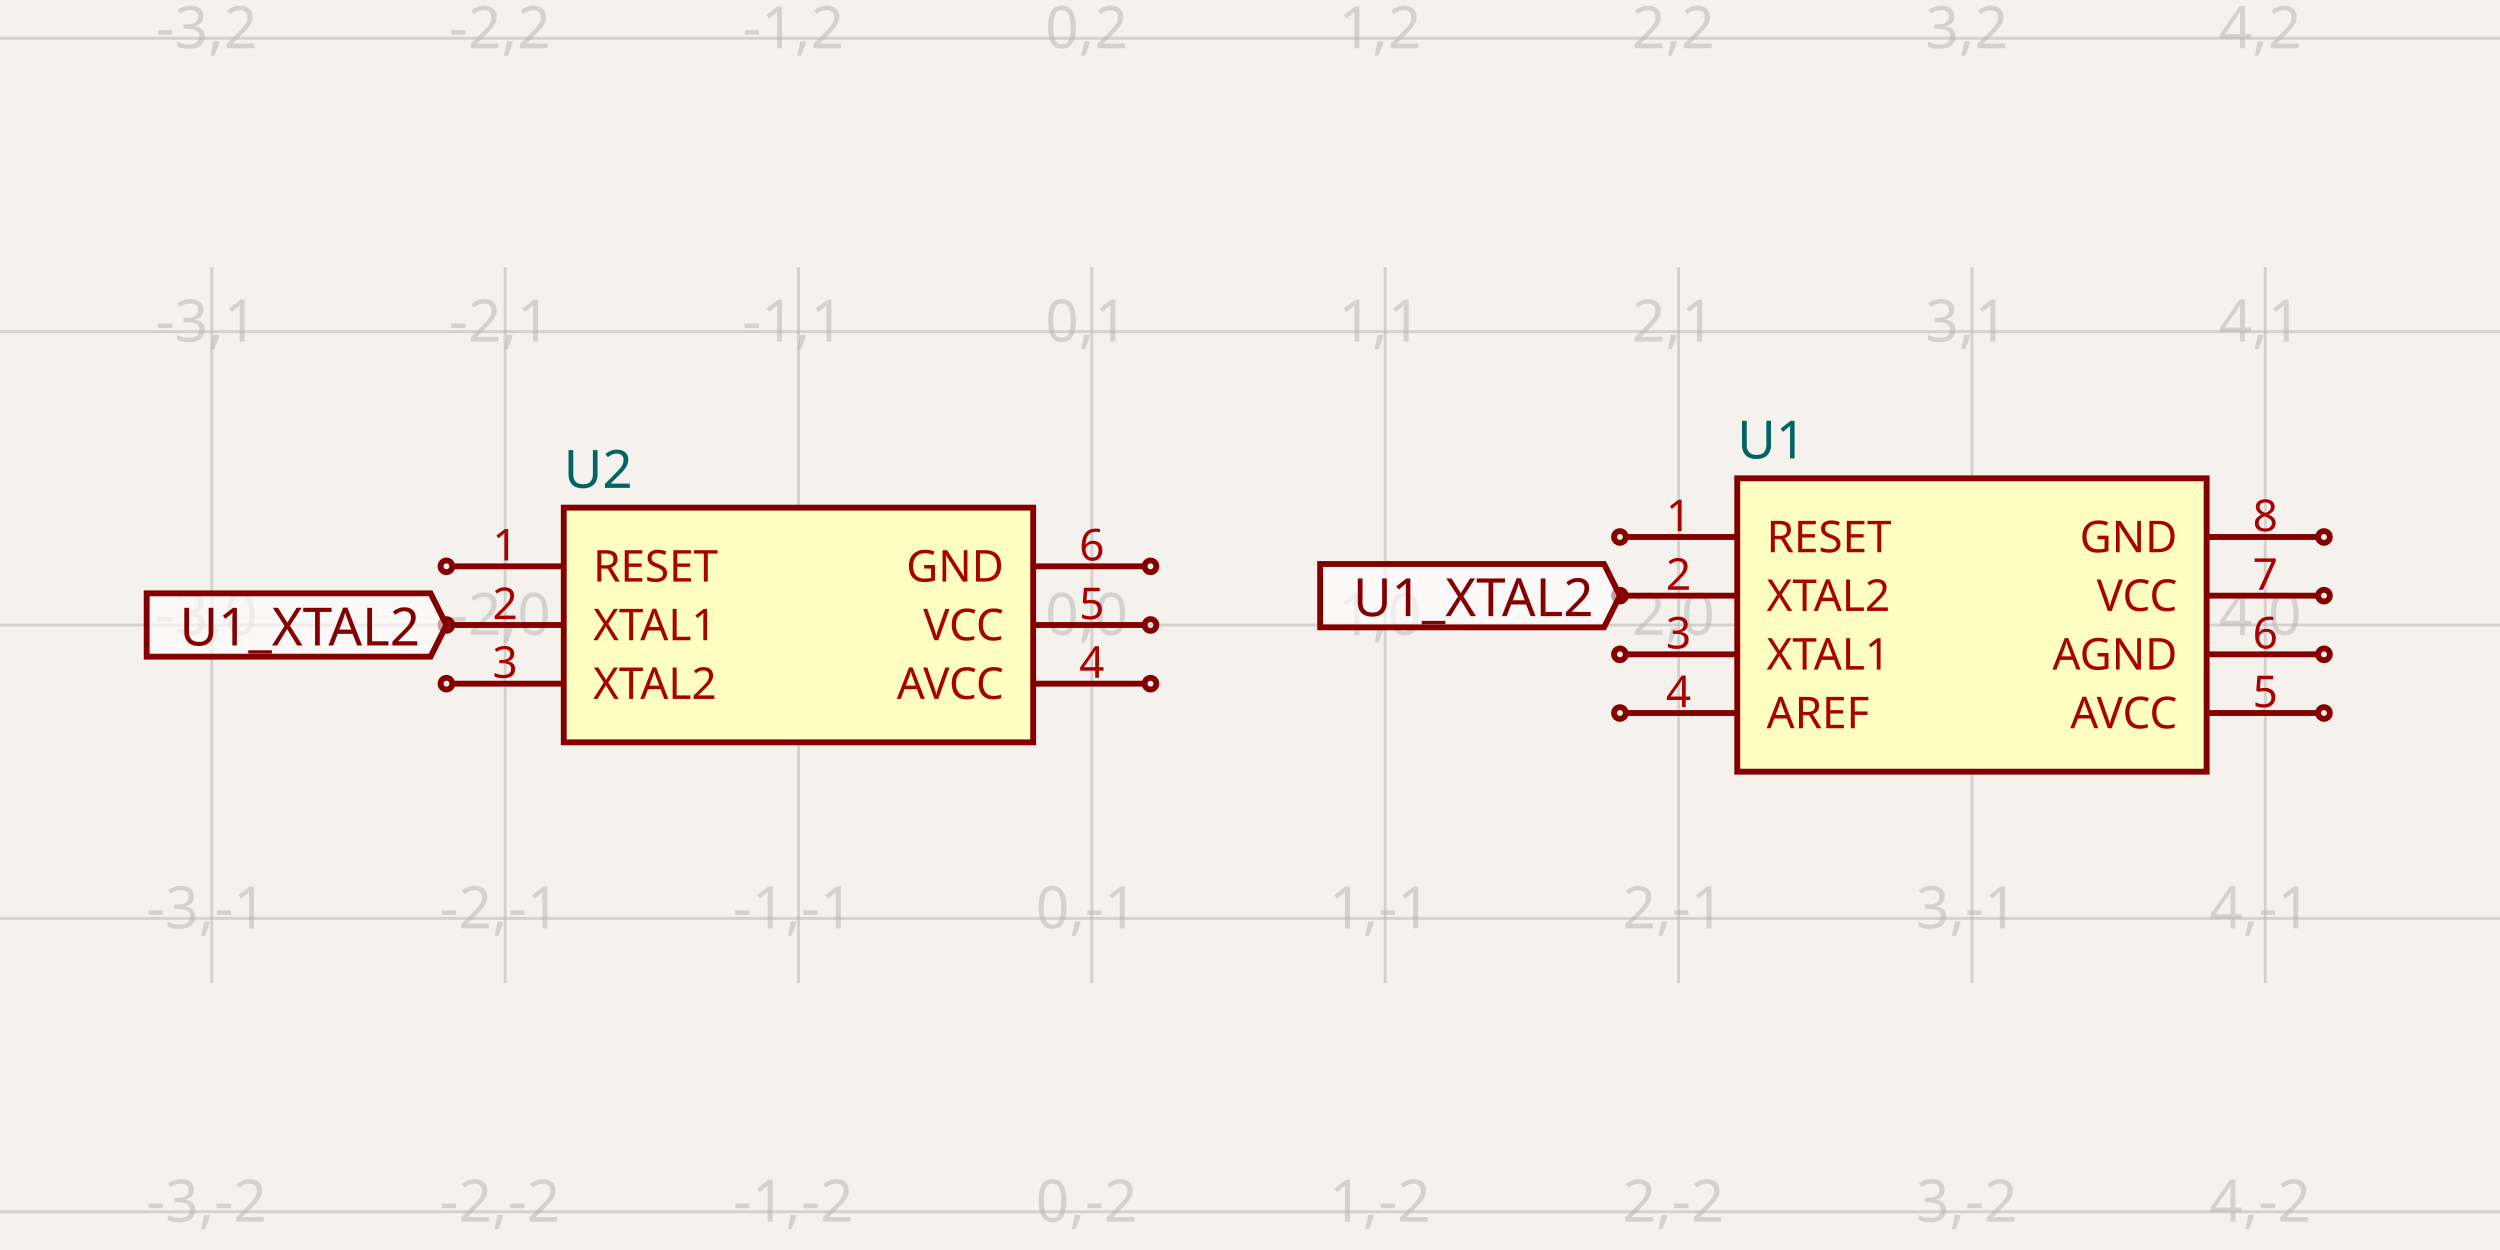
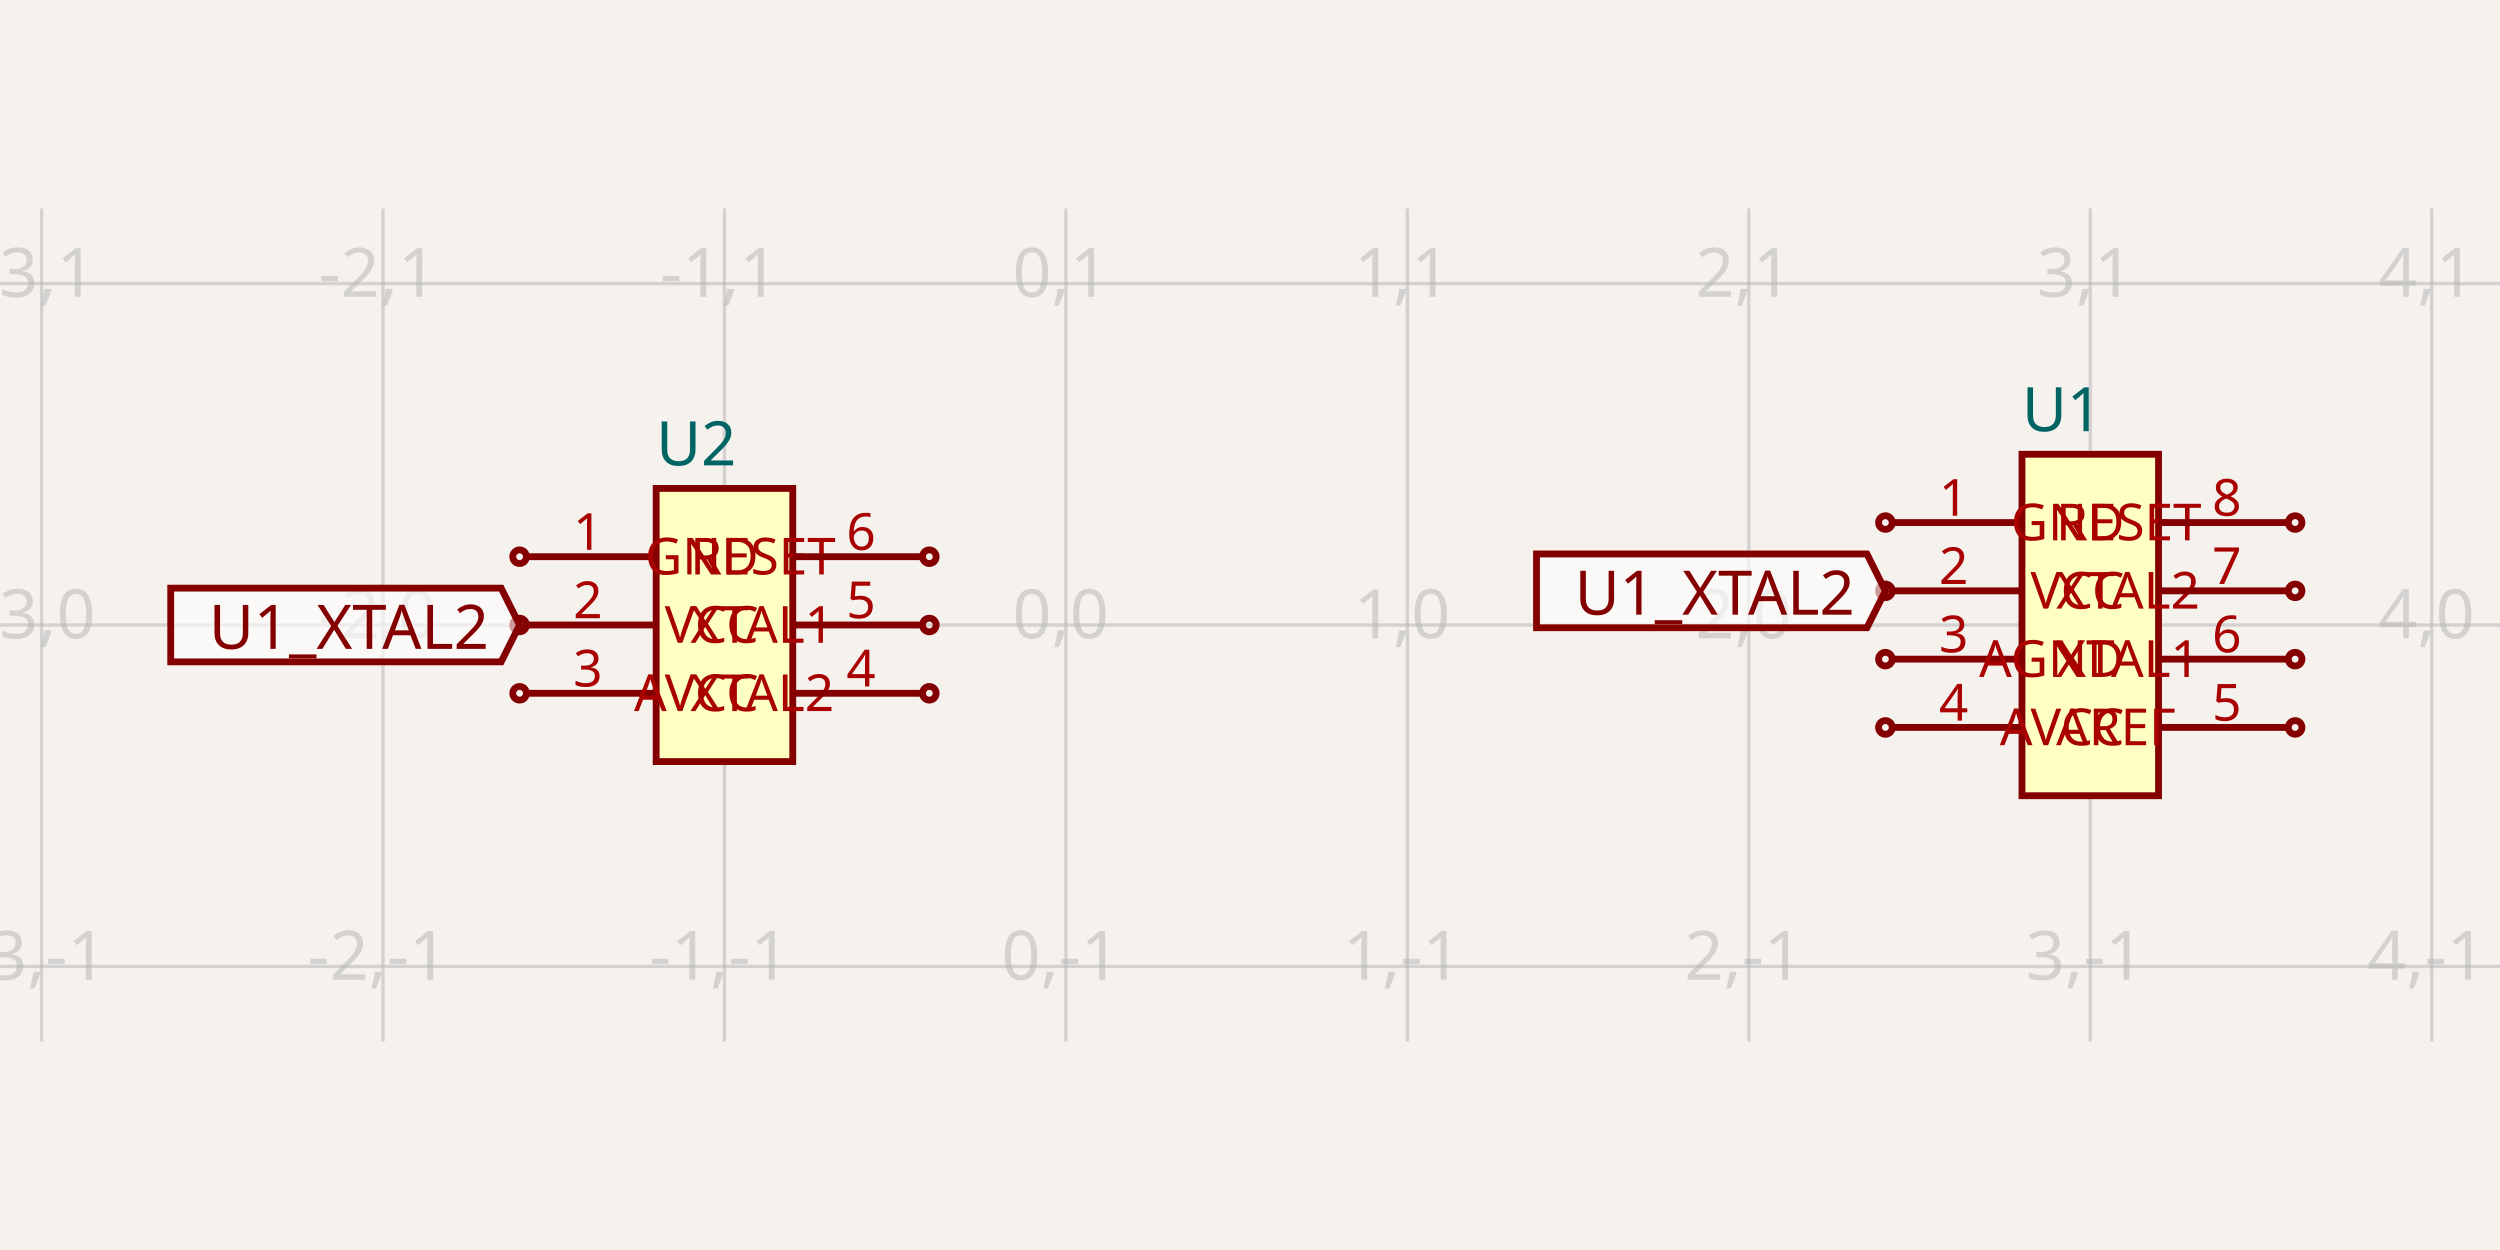
- <svg xmlns="http://www.w3.org/2000/svg" width="1200" height="600" style="background-color: rgb(245, 241, 237)" data-real-to-screen-transform="matrix(140.8164223241,0,0,-140.8164223241,524.0811728443,300)">
+ <svg xmlns="http://www.w3.org/2000/svg" width="1200" height="600" style="background-color: rgb(245, 241, 237)" data-real-to-screen-transform="matrix(163.8956167028,0,0,-163.8956167028,511.6384098483,300)">
  <style>
              .boundary { fill: rgb(245, 241, 237); }
              .schematic-boundary { fill: none; stroke: #fff; }
              .component { fill: none; stroke: rgb(132, 0, 0); }
              .chip { fill: rgb(255, 255, 194); stroke: rgb(132, 0, 0); }
              .component-pin { fill: none; stroke: rgb(132, 0, 0); }
              .trace:hover {
                filter: invert(1);
              }
              .trace:hover .trace-crossing-outline {
                opacity: 0;
              }
              .trace:hover .trace-junction {
                filter: invert(1);
              }
              .text { font-family: sans-serif; fill: rgb(0, 150, 0); }
              .pin-number { fill: rgb(169, 0, 0); }
              .port-label { fill: rgb(0, 100, 100); }
              .component-name { fill: rgb(0, 100, 100); }
            </style>
  <rect class="boundary" x="0" y="0" width="1200" height="600" />
  <g class="grid">
-     <line x1="-39.185" y1="471.796" x2="-39.185" y2="128.204" stroke="rgb(181, 181, 181)" stroke-width="1.408" stroke-opacity="0.5" />
-     <line x1="101.632" y1="471.796" x2="101.632" y2="128.204" stroke="rgb(181, 181, 181)" stroke-width="1.408" stroke-opacity="0.5" />
-     <line x1="242.448" y1="471.796" x2="242.448" y2="128.204" stroke="rgb(181, 181, 181)" stroke-width="1.408" stroke-opacity="0.5" />
-     <line x1="383.265" y1="471.796" x2="383.265" y2="128.204" stroke="rgb(181, 181, 181)" stroke-width="1.408" stroke-opacity="0.5" />
-     <line x1="524.081" y1="471.796" x2="524.081" y2="128.204" stroke="rgb(181, 181, 181)" stroke-width="1.408" stroke-opacity="0.5" />
-     <line x1="664.898" y1="471.796" x2="664.898" y2="128.204" stroke="rgb(181, 181, 181)" stroke-width="1.408" stroke-opacity="0.5" />
-     <line x1="805.714" y1="471.796" x2="805.714" y2="128.204" stroke="rgb(181, 181, 181)" stroke-width="1.408" stroke-opacity="0.5" />
-     <line x1="946.53" y1="471.796" x2="946.53" y2="128.204" stroke="rgb(181, 181, 181)" stroke-width="1.408" stroke-opacity="0.5" />
-     <line x1="1087.347" y1="471.796" x2="1087.347" y2="128.204" stroke="rgb(181, 181, 181)" stroke-width="1.408" stroke-opacity="0.5" />
-     <line x1="1228.163" y1="471.796" x2="1228.163" y2="128.204" stroke="rgb(181, 181, 181)" stroke-width="1.408" stroke-opacity="0.5" />
-     <line x1="-4.718003765447065e-11" y1="581.633" x2="1200" y2="581.633" stroke="rgb(181, 181, 181)" stroke-width="1.408" stroke-opacity="0.5" />
-     <line x1="-4.718003765447065e-11" y1="440.816" x2="1200" y2="440.816" stroke="rgb(181, 181, 181)" stroke-width="1.408" stroke-opacity="0.5" />
-     <line x1="-4.718003765447065e-11" y1="300" x2="1200" y2="300" stroke="rgb(181, 181, 181)" stroke-width="1.408" stroke-opacity="0.5" />
-     <line x1="-4.718003765447065e-11" y1="159.184" x2="1200" y2="159.184" stroke="rgb(181, 181, 181)" stroke-width="1.408" stroke-opacity="0.5" />
-     <line x1="-4.718003765447065e-11" y1="18.367" x2="1200" y2="18.367" stroke="rgb(181, 181, 181)" stroke-width="1.408" stroke-opacity="0.5" />
-     <text x="-41.685" y="576.633" fill="rgb(181, 181, 181)" font-size="28.163" fill-opacity="0.5" text-anchor="middle" dominant-baseline="middle" font-family="sans-serif">-4,-2</text>
-     <text x="-41.685" y="435.816" fill="rgb(181, 181, 181)" font-size="28.163" fill-opacity="0.5" text-anchor="middle" dominant-baseline="middle" font-family="sans-serif">-4,-1</text>
-     <text x="-41.685" y="295" fill="rgb(181, 181, 181)" font-size="28.163" fill-opacity="0.5" text-anchor="middle" dominant-baseline="middle" font-family="sans-serif">-4,0</text>
-     <text x="-41.685" y="154.184" fill="rgb(181, 181, 181)" font-size="28.163" fill-opacity="0.5" text-anchor="middle" dominant-baseline="middle" font-family="sans-serif">-4,1</text>
-     <text x="-41.685" y="13.367" fill="rgb(181, 181, 181)" font-size="28.163" fill-opacity="0.5" text-anchor="middle" dominant-baseline="middle" font-family="sans-serif">-4,2</text>
-     <text x="99.132" y="576.633" fill="rgb(181, 181, 181)" font-size="28.163" fill-opacity="0.5" text-anchor="middle" dominant-baseline="middle" font-family="sans-serif">-3,-2</text>
-     <text x="99.132" y="435.816" fill="rgb(181, 181, 181)" font-size="28.163" fill-opacity="0.5" text-anchor="middle" dominant-baseline="middle" font-family="sans-serif">-3,-1</text>
-     <text x="99.132" y="295" fill="rgb(181, 181, 181)" font-size="28.163" fill-opacity="0.5" text-anchor="middle" dominant-baseline="middle" font-family="sans-serif">-3,0</text>
-     <text x="99.132" y="154.184" fill="rgb(181, 181, 181)" font-size="28.163" fill-opacity="0.5" text-anchor="middle" dominant-baseline="middle" font-family="sans-serif">-3,1</text>
-     <text x="99.132" y="13.367" fill="rgb(181, 181, 181)" font-size="28.163" fill-opacity="0.5" text-anchor="middle" dominant-baseline="middle" font-family="sans-serif">-3,2</text>
-     <text x="239.948" y="576.633" fill="rgb(181, 181, 181)" font-size="28.163" fill-opacity="0.5" text-anchor="middle" dominant-baseline="middle" font-family="sans-serif">-2,-2</text>
-     <text x="239.948" y="435.816" fill="rgb(181, 181, 181)" font-size="28.163" fill-opacity="0.5" text-anchor="middle" dominant-baseline="middle" font-family="sans-serif">-2,-1</text>
-     <text x="239.948" y="295" fill="rgb(181, 181, 181)" font-size="28.163" fill-opacity="0.5" text-anchor="middle" dominant-baseline="middle" font-family="sans-serif">-2,0</text>
-     <text x="239.948" y="154.184" fill="rgb(181, 181, 181)" font-size="28.163" fill-opacity="0.5" text-anchor="middle" dominant-baseline="middle" font-family="sans-serif">-2,1</text>
-     <text x="239.948" y="13.367" fill="rgb(181, 181, 181)" font-size="28.163" fill-opacity="0.5" text-anchor="middle" dominant-baseline="middle" font-family="sans-serif">-2,2</text>
-     <text x="380.765" y="576.633" fill="rgb(181, 181, 181)" font-size="28.163" fill-opacity="0.5" text-anchor="middle" dominant-baseline="middle" font-family="sans-serif">-1,-2</text>
-     <text x="380.765" y="435.816" fill="rgb(181, 181, 181)" font-size="28.163" fill-opacity="0.5" text-anchor="middle" dominant-baseline="middle" font-family="sans-serif">-1,-1</text>
-     <text x="380.765" y="295" fill="rgb(181, 181, 181)" font-size="28.163" fill-opacity="0.5" text-anchor="middle" dominant-baseline="middle" font-family="sans-serif">-1,0</text>
-     <text x="380.765" y="154.184" fill="rgb(181, 181, 181)" font-size="28.163" fill-opacity="0.5" text-anchor="middle" dominant-baseline="middle" font-family="sans-serif">-1,1</text>
-     <text x="380.765" y="13.367" fill="rgb(181, 181, 181)" font-size="28.163" fill-opacity="0.5" text-anchor="middle" dominant-baseline="middle" font-family="sans-serif">-1,2</text>
-     <text x="521.581" y="576.633" fill="rgb(181, 181, 181)" font-size="28.163" fill-opacity="0.5" text-anchor="middle" dominant-baseline="middle" font-family="sans-serif">0,-2</text>
-     <text x="521.581" y="435.816" fill="rgb(181, 181, 181)" font-size="28.163" fill-opacity="0.5" text-anchor="middle" dominant-baseline="middle" font-family="sans-serif">0,-1</text>
-     <text x="521.581" y="295" fill="rgb(181, 181, 181)" font-size="28.163" fill-opacity="0.5" text-anchor="middle" dominant-baseline="middle" font-family="sans-serif">0,0</text>
-     <text x="521.581" y="154.184" fill="rgb(181, 181, 181)" font-size="28.163" fill-opacity="0.5" text-anchor="middle" dominant-baseline="middle" font-family="sans-serif">0,1</text>
-     <text x="521.581" y="13.367" fill="rgb(181, 181, 181)" font-size="28.163" fill-opacity="0.5" text-anchor="middle" dominant-baseline="middle" font-family="sans-serif">0,2</text>
-     <text x="662.398" y="576.633" fill="rgb(181, 181, 181)" font-size="28.163" fill-opacity="0.5" text-anchor="middle" dominant-baseline="middle" font-family="sans-serif">1,-2</text>
-     <text x="662.398" y="435.816" fill="rgb(181, 181, 181)" font-size="28.163" fill-opacity="0.5" text-anchor="middle" dominant-baseline="middle" font-family="sans-serif">1,-1</text>
-     <text x="662.398" y="295" fill="rgb(181, 181, 181)" font-size="28.163" fill-opacity="0.5" text-anchor="middle" dominant-baseline="middle" font-family="sans-serif">1,0</text>
-     <text x="662.398" y="154.184" fill="rgb(181, 181, 181)" font-size="28.163" fill-opacity="0.5" text-anchor="middle" dominant-baseline="middle" font-family="sans-serif">1,1</text>
-     <text x="662.398" y="13.367" fill="rgb(181, 181, 181)" font-size="28.163" fill-opacity="0.5" text-anchor="middle" dominant-baseline="middle" font-family="sans-serif">1,2</text>
-     <text x="803.214" y="576.633" fill="rgb(181, 181, 181)" font-size="28.163" fill-opacity="0.5" text-anchor="middle" dominant-baseline="middle" font-family="sans-serif">2,-2</text>
-     <text x="803.214" y="435.816" fill="rgb(181, 181, 181)" font-size="28.163" fill-opacity="0.5" text-anchor="middle" dominant-baseline="middle" font-family="sans-serif">2,-1</text>
-     <text x="803.214" y="295" fill="rgb(181, 181, 181)" font-size="28.163" fill-opacity="0.5" text-anchor="middle" dominant-baseline="middle" font-family="sans-serif">2,0</text>
-     <text x="803.214" y="154.184" fill="rgb(181, 181, 181)" font-size="28.163" fill-opacity="0.5" text-anchor="middle" dominant-baseline="middle" font-family="sans-serif">2,1</text>
-     <text x="803.214" y="13.367" fill="rgb(181, 181, 181)" font-size="28.163" fill-opacity="0.5" text-anchor="middle" dominant-baseline="middle" font-family="sans-serif">2,2</text>
-     <text x="944.03" y="576.633" fill="rgb(181, 181, 181)" font-size="28.163" fill-opacity="0.5" text-anchor="middle" dominant-baseline="middle" font-family="sans-serif">3,-2</text>
-     <text x="944.03" y="435.816" fill="rgb(181, 181, 181)" font-size="28.163" fill-opacity="0.5" text-anchor="middle" dominant-baseline="middle" font-family="sans-serif">3,-1</text>
-     <text x="944.03" y="295" fill="rgb(181, 181, 181)" font-size="28.163" fill-opacity="0.5" text-anchor="middle" dominant-baseline="middle" font-family="sans-serif">3,0</text>
-     <text x="944.03" y="154.184" fill="rgb(181, 181, 181)" font-size="28.163" fill-opacity="0.5" text-anchor="middle" dominant-baseline="middle" font-family="sans-serif">3,1</text>
-     <text x="944.03" y="13.367" fill="rgb(181, 181, 181)" font-size="28.163" fill-opacity="0.5" text-anchor="middle" dominant-baseline="middle" font-family="sans-serif">3,2</text>
-     <text x="1084.847" y="576.633" fill="rgb(181, 181, 181)" font-size="28.163" fill-opacity="0.5" text-anchor="middle" dominant-baseline="middle" font-family="sans-serif">4,-2</text>
-     <text x="1084.847" y="435.816" fill="rgb(181, 181, 181)" font-size="28.163" fill-opacity="0.5" text-anchor="middle" dominant-baseline="middle" font-family="sans-serif">4,-1</text>
-     <text x="1084.847" y="295" fill="rgb(181, 181, 181)" font-size="28.163" fill-opacity="0.5" text-anchor="middle" dominant-baseline="middle" font-family="sans-serif">4,0</text>
-     <text x="1084.847" y="154.184" fill="rgb(181, 181, 181)" font-size="28.163" fill-opacity="0.5" text-anchor="middle" dominant-baseline="middle" font-family="sans-serif">4,1</text>
-     <text x="1084.847" y="13.367" fill="rgb(181, 181, 181)" font-size="28.163" fill-opacity="0.5" text-anchor="middle" dominant-baseline="middle" font-family="sans-serif">4,2</text>
-     <text x="1225.663" y="576.633" fill="rgb(181, 181, 181)" font-size="28.163" fill-opacity="0.5" text-anchor="middle" dominant-baseline="middle" font-family="sans-serif">5,-2</text>
-     <text x="1225.663" y="435.816" fill="rgb(181, 181, 181)" font-size="28.163" fill-opacity="0.5" text-anchor="middle" dominant-baseline="middle" font-family="sans-serif">5,-1</text>
-     <text x="1225.663" y="295" fill="rgb(181, 181, 181)" font-size="28.163" fill-opacity="0.5" text-anchor="middle" dominant-baseline="middle" font-family="sans-serif">5,0</text>
-     <text x="1225.663" y="154.184" fill="rgb(181, 181, 181)" font-size="28.163" fill-opacity="0.5" text-anchor="middle" dominant-baseline="middle" font-family="sans-serif">5,1</text>
-     <text x="1225.663" y="13.367" fill="rgb(181, 181, 181)" font-size="28.163" fill-opacity="0.5" text-anchor="middle" dominant-baseline="middle" font-family="sans-serif">5,2</text>
+     <line x1="-143.944" y1="499.953" x2="-143.944" y2="100.047" stroke="rgb(181, 181, 181)" stroke-width="1.639" stroke-opacity="0.5" />
+     <line x1="19.952" y1="499.953" x2="19.952" y2="100.047" stroke="rgb(181, 181, 181)" stroke-width="1.639" stroke-opacity="0.5" />
+     <line x1="183.847" y1="499.953" x2="183.847" y2="100.047" stroke="rgb(181, 181, 181)" stroke-width="1.639" stroke-opacity="0.5" />
+     <line x1="347.743" y1="499.953" x2="347.743" y2="100.047" stroke="rgb(181, 181, 181)" stroke-width="1.639" stroke-opacity="0.5" />
+     <line x1="511.638" y1="499.953" x2="511.638" y2="100.047" stroke="rgb(181, 181, 181)" stroke-width="1.639" stroke-opacity="0.5" />
+     <line x1="675.534" y1="499.953" x2="675.534" y2="100.047" stroke="rgb(181, 181, 181)" stroke-width="1.639" stroke-opacity="0.5" />
+     <line x1="839.43" y1="499.953" x2="839.43" y2="100.047" stroke="rgb(181, 181, 181)" stroke-width="1.639" stroke-opacity="0.5" />
+     <line x1="1003.325" y1="499.953" x2="1003.325" y2="100.047" stroke="rgb(181, 181, 181)" stroke-width="1.639" stroke-opacity="0.5" />
+     <line x1="1167.221" y1="499.953" x2="1167.221" y2="100.047" stroke="rgb(181, 181, 181)" stroke-width="1.639" stroke-opacity="0.5" />
+     <line x1="1331.116" y1="499.953" x2="1331.116" y2="100.047" stroke="rgb(181, 181, 181)" stroke-width="1.639" stroke-opacity="0.5" />
+     <line x1="-5.417177817435004e-11" y1="627.791" x2="1200" y2="627.791" stroke="rgb(181, 181, 181)" stroke-width="1.639" stroke-opacity="0.5" />
+     <line x1="-5.417177817435004e-11" y1="463.896" x2="1200" y2="463.896" stroke="rgb(181, 181, 181)" stroke-width="1.639" stroke-opacity="0.5" />
+     <line x1="-5.417177817435004e-11" y1="300" x2="1200" y2="300" stroke="rgb(181, 181, 181)" stroke-width="1.639" stroke-opacity="0.5" />
+     <line x1="-5.417177817435004e-11" y1="136.104" x2="1200" y2="136.104" stroke="rgb(181, 181, 181)" stroke-width="1.639" stroke-opacity="0.5" />
+     <line x1="-5.417177817435004e-11" y1="-27.791" x2="1200" y2="-27.791" stroke="rgb(181, 181, 181)" stroke-width="1.639" stroke-opacity="0.5" />
+     <text x="-146.444" y="622.791" fill="rgb(181, 181, 181)" font-size="32.779" fill-opacity="0.5" text-anchor="middle" dominant-baseline="middle" font-family="sans-serif">-4,-2</text>
+     <text x="-146.444" y="458.896" fill="rgb(181, 181, 181)" font-size="32.779" fill-opacity="0.5" text-anchor="middle" dominant-baseline="middle" font-family="sans-serif">-4,-1</text>
+     <text x="-146.444" y="295" fill="rgb(181, 181, 181)" font-size="32.779" fill-opacity="0.5" text-anchor="middle" dominant-baseline="middle" font-family="sans-serif">-4,0</text>
+     <text x="-146.444" y="131.104" fill="rgb(181, 181, 181)" font-size="32.779" fill-opacity="0.5" text-anchor="middle" dominant-baseline="middle" font-family="sans-serif">-4,1</text>
+     <text x="-146.444" y="-32.791" fill="rgb(181, 181, 181)" font-size="32.779" fill-opacity="0.5" text-anchor="middle" dominant-baseline="middle" font-family="sans-serif">-4,2</text>
+     <text x="17.452" y="622.791" fill="rgb(181, 181, 181)" font-size="32.779" fill-opacity="0.5" text-anchor="middle" dominant-baseline="middle" font-family="sans-serif">-3,-2</text>
+     <text x="17.452" y="458.896" fill="rgb(181, 181, 181)" font-size="32.779" fill-opacity="0.5" text-anchor="middle" dominant-baseline="middle" font-family="sans-serif">-3,-1</text>
+     <text x="17.452" y="295" fill="rgb(181, 181, 181)" font-size="32.779" fill-opacity="0.5" text-anchor="middle" dominant-baseline="middle" font-family="sans-serif">-3,0</text>
+     <text x="17.452" y="131.104" fill="rgb(181, 181, 181)" font-size="32.779" fill-opacity="0.5" text-anchor="middle" dominant-baseline="middle" font-family="sans-serif">-3,1</text>
+     <text x="17.452" y="-32.791" fill="rgb(181, 181, 181)" font-size="32.779" fill-opacity="0.5" text-anchor="middle" dominant-baseline="middle" font-family="sans-serif">-3,2</text>
+     <text x="181.347" y="622.791" fill="rgb(181, 181, 181)" font-size="32.779" fill-opacity="0.5" text-anchor="middle" dominant-baseline="middle" font-family="sans-serif">-2,-2</text>
+     <text x="181.347" y="458.896" fill="rgb(181, 181, 181)" font-size="32.779" fill-opacity="0.5" text-anchor="middle" dominant-baseline="middle" font-family="sans-serif">-2,-1</text>
+     <text x="181.347" y="295" fill="rgb(181, 181, 181)" font-size="32.779" fill-opacity="0.5" text-anchor="middle" dominant-baseline="middle" font-family="sans-serif">-2,0</text>
+     <text x="181.347" y="131.104" fill="rgb(181, 181, 181)" font-size="32.779" fill-opacity="0.5" text-anchor="middle" dominant-baseline="middle" font-family="sans-serif">-2,1</text>
+     <text x="181.347" y="-32.791" fill="rgb(181, 181, 181)" font-size="32.779" fill-opacity="0.5" text-anchor="middle" dominant-baseline="middle" font-family="sans-serif">-2,2</text>
+     <text x="345.243" y="622.791" fill="rgb(181, 181, 181)" font-size="32.779" fill-opacity="0.5" text-anchor="middle" dominant-baseline="middle" font-family="sans-serif">-1,-2</text>
+     <text x="345.243" y="458.896" fill="rgb(181, 181, 181)" font-size="32.779" fill-opacity="0.5" text-anchor="middle" dominant-baseline="middle" font-family="sans-serif">-1,-1</text>
+     <text x="345.243" y="295" fill="rgb(181, 181, 181)" font-size="32.779" fill-opacity="0.5" text-anchor="middle" dominant-baseline="middle" font-family="sans-serif">-1,0</text>
+     <text x="345.243" y="131.104" fill="rgb(181, 181, 181)" font-size="32.779" fill-opacity="0.5" text-anchor="middle" dominant-baseline="middle" font-family="sans-serif">-1,1</text>
+     <text x="345.243" y="-32.791" fill="rgb(181, 181, 181)" font-size="32.779" fill-opacity="0.5" text-anchor="middle" dominant-baseline="middle" font-family="sans-serif">-1,2</text>
+     <text x="509.138" y="622.791" fill="rgb(181, 181, 181)" font-size="32.779" fill-opacity="0.5" text-anchor="middle" dominant-baseline="middle" font-family="sans-serif">0,-2</text>
+     <text x="509.138" y="458.896" fill="rgb(181, 181, 181)" font-size="32.779" fill-opacity="0.5" text-anchor="middle" dominant-baseline="middle" font-family="sans-serif">0,-1</text>
+     <text x="509.138" y="295" fill="rgb(181, 181, 181)" font-size="32.779" fill-opacity="0.5" text-anchor="middle" dominant-baseline="middle" font-family="sans-serif">0,0</text>
+     <text x="509.138" y="131.104" fill="rgb(181, 181, 181)" font-size="32.779" fill-opacity="0.5" text-anchor="middle" dominant-baseline="middle" font-family="sans-serif">0,1</text>
+     <text x="509.138" y="-32.791" fill="rgb(181, 181, 181)" font-size="32.779" fill-opacity="0.5" text-anchor="middle" dominant-baseline="middle" font-family="sans-serif">0,2</text>
+     <text x="673.034" y="622.791" fill="rgb(181, 181, 181)" font-size="32.779" fill-opacity="0.5" text-anchor="middle" dominant-baseline="middle" font-family="sans-serif">1,-2</text>
+     <text x="673.034" y="458.896" fill="rgb(181, 181, 181)" font-size="32.779" fill-opacity="0.5" text-anchor="middle" dominant-baseline="middle" font-family="sans-serif">1,-1</text>
+     <text x="673.034" y="295" fill="rgb(181, 181, 181)" font-size="32.779" fill-opacity="0.5" text-anchor="middle" dominant-baseline="middle" font-family="sans-serif">1,0</text>
+     <text x="673.034" y="131.104" fill="rgb(181, 181, 181)" font-size="32.779" fill-opacity="0.5" text-anchor="middle" dominant-baseline="middle" font-family="sans-serif">1,1</text>
+     <text x="673.034" y="-32.791" fill="rgb(181, 181, 181)" font-size="32.779" fill-opacity="0.5" text-anchor="middle" dominant-baseline="middle" font-family="sans-serif">1,2</text>
+     <text x="836.93" y="622.791" fill="rgb(181, 181, 181)" font-size="32.779" fill-opacity="0.5" text-anchor="middle" dominant-baseline="middle" font-family="sans-serif">2,-2</text>
+     <text x="836.93" y="458.896" fill="rgb(181, 181, 181)" font-size="32.779" fill-opacity="0.5" text-anchor="middle" dominant-baseline="middle" font-family="sans-serif">2,-1</text>
+     <text x="836.93" y="295" fill="rgb(181, 181, 181)" font-size="32.779" fill-opacity="0.5" text-anchor="middle" dominant-baseline="middle" font-family="sans-serif">2,0</text>
+     <text x="836.93" y="131.104" fill="rgb(181, 181, 181)" font-size="32.779" fill-opacity="0.5" text-anchor="middle" dominant-baseline="middle" font-family="sans-serif">2,1</text>
+     <text x="836.93" y="-32.791" fill="rgb(181, 181, 181)" font-size="32.779" fill-opacity="0.5" text-anchor="middle" dominant-baseline="middle" font-family="sans-serif">2,2</text>
+     <text x="1000.825" y="622.791" fill="rgb(181, 181, 181)" font-size="32.779" fill-opacity="0.5" text-anchor="middle" dominant-baseline="middle" font-family="sans-serif">3,-2</text>
+     <text x="1000.825" y="458.896" fill="rgb(181, 181, 181)" font-size="32.779" fill-opacity="0.5" text-anchor="middle" dominant-baseline="middle" font-family="sans-serif">3,-1</text>
+     <text x="1000.825" y="295" fill="rgb(181, 181, 181)" font-size="32.779" fill-opacity="0.5" text-anchor="middle" dominant-baseline="middle" font-family="sans-serif">3,0</text>
+     <text x="1000.825" y="131.104" fill="rgb(181, 181, 181)" font-size="32.779" fill-opacity="0.5" text-anchor="middle" dominant-baseline="middle" font-family="sans-serif">3,1</text>
+     <text x="1000.825" y="-32.791" fill="rgb(181, 181, 181)" font-size="32.779" fill-opacity="0.5" text-anchor="middle" dominant-baseline="middle" font-family="sans-serif">3,2</text>
+     <text x="1164.721" y="622.791" fill="rgb(181, 181, 181)" font-size="32.779" fill-opacity="0.5" text-anchor="middle" dominant-baseline="middle" font-family="sans-serif">4,-2</text>
+     <text x="1164.721" y="458.896" fill="rgb(181, 181, 181)" font-size="32.779" fill-opacity="0.5" text-anchor="middle" dominant-baseline="middle" font-family="sans-serif">4,-1</text>
+     <text x="1164.721" y="295" fill="rgb(181, 181, 181)" font-size="32.779" fill-opacity="0.5" text-anchor="middle" dominant-baseline="middle" font-family="sans-serif">4,0</text>
+     <text x="1164.721" y="131.104" fill="rgb(181, 181, 181)" font-size="32.779" fill-opacity="0.5" text-anchor="middle" dominant-baseline="middle" font-family="sans-serif">4,1</text>
+     <text x="1164.721" y="-32.791" fill="rgb(181, 181, 181)" font-size="32.779" fill-opacity="0.5" text-anchor="middle" dominant-baseline="middle" font-family="sans-serif">4,2</text>
+     <text x="1328.616" y="622.791" fill="rgb(181, 181, 181)" font-size="32.779" fill-opacity="0.5" text-anchor="middle" dominant-baseline="middle" font-family="sans-serif">5,-2</text>
+     <text x="1328.616" y="458.896" fill="rgb(181, 181, 181)" font-size="32.779" fill-opacity="0.5" text-anchor="middle" dominant-baseline="middle" font-family="sans-serif">5,-1</text>
+     <text x="1328.616" y="295" fill="rgb(181, 181, 181)" font-size="32.779" fill-opacity="0.5" text-anchor="middle" dominant-baseline="middle" font-family="sans-serif">5,0</text>
+     <text x="1328.616" y="131.104" fill="rgb(181, 181, 181)" font-size="32.779" fill-opacity="0.5" text-anchor="middle" dominant-baseline="middle" font-family="sans-serif">5,1</text>
+     <text x="1328.616" y="-32.791" fill="rgb(181, 181, 181)" font-size="32.779" fill-opacity="0.5" text-anchor="middle" dominant-baseline="middle" font-family="sans-serif">5,2</text>
  </g>
  <g data-circuit-json-type="schematic_component" data-schematic-component-id="schematic_component_0">
-     <rect class="component chip" x="833.877" y="229.592" width="225.306" height="140.816" stroke-width="2.816px" fill="rgb(255, 255, 194)" stroke="rgb(132, 0, 0)" />
-     <rect class="component-overlay" x="833.877" y="229.592" width="225.306" height="140.816" fill="transparent" />
-     <text x="833.877" y="388.714" fill="#006464" text-anchor="start" dominant-baseline="middle" font-family="sans-serif" font-size="25.347px" transform="rotate(0, 833.8773, 388.7143)" />
-     <text x="833.877" y="211.286" fill="#006464" text-anchor="start" dominant-baseline="middle" font-family="sans-serif" font-size="25.347px" transform="rotate(0, 833.8773, 211.2857)">U1</text>
-     <line class="component-pin" x1="780.367" y1="257.755" x2="833.877" y2="257.755" stroke-width="2.816px" />
-     <circle class="component-pin" cx="777.551" cy="257.755" r="2.816" stroke-width="2.816px" />
-     <text class="pin-number" x="805.714" y="254.939" style="font-family: sans-serif;" fill="rgb(169, 0, 0)" text-anchor="middle" dominant-baseline="auto" font-size="21.122px" transform="">1</text>
-     <text class="pin-number" x="847.959" y="257.755" style="font-family: sans-serif;" fill="rgb(169, 0, 0)" text-anchor="start" dominant-baseline="middle" font-size="21.122px" transform="">RESET</text>
-     <line class="component-pin" x1="780.367" y1="285.918" x2="833.877" y2="285.918" stroke-width="2.816px" />
-     <circle class="component-pin" cx="777.551" cy="285.918" r="2.816" stroke-width="2.816px" />
-     <text class="pin-number" x="805.714" y="283.102" style="font-family: sans-serif;" fill="rgb(169, 0, 0)" text-anchor="middle" dominant-baseline="auto" font-size="21.122px" transform="">2</text>
-     <text class="pin-number" x="847.959" y="285.918" style="font-family: sans-serif;" fill="rgb(169, 0, 0)" text-anchor="start" dominant-baseline="middle" font-size="21.122px" transform="">XTAL2</text>
-     <line class="component-pin" x1="780.367" y1="314.082" x2="833.877" y2="314.082" stroke-width="2.816px" />
-     <circle class="component-pin" cx="777.551" cy="314.082" r="2.816" stroke-width="2.816px" />
-     <text class="pin-number" x="805.714" y="311.265" style="font-family: sans-serif;" fill="rgb(169, 0, 0)" text-anchor="middle" dominant-baseline="auto" font-size="21.122px" transform="">3</text>
-     <text class="pin-number" x="847.959" y="314.082" style="font-family: sans-serif;" fill="rgb(169, 0, 0)" text-anchor="start" dominant-baseline="middle" font-size="21.122px" transform="">XTAL1</text>
-     <line class="component-pin" x1="780.367" y1="342.245" x2="833.877" y2="342.245" stroke-width="2.816px" />
-     <circle class="component-pin" cx="777.551" cy="342.245" r="2.816" stroke-width="2.816px" />
-     <text class="pin-number" x="805.714" y="339.429" style="font-family: sans-serif;" fill="rgb(169, 0, 0)" text-anchor="middle" dominant-baseline="auto" font-size="21.122px" transform="">4</text>
-     <text class="pin-number" x="847.959" y="342.245" style="font-family: sans-serif;" fill="rgb(169, 0, 0)" text-anchor="start" dominant-baseline="middle" font-size="21.122px" transform="">AREF</text>
-     <line class="component-pin" x1="1112.694" y1="342.245" x2="1059.184" y2="342.245" stroke-width="2.816px" />
-     <circle class="component-pin" cx="1115.51" cy="342.245" r="2.816" stroke-width="2.816px" />
-     <text class="pin-number" x="1087.347" y="339.429" style="font-family: sans-serif;" fill="rgb(169, 0, 0)" text-anchor="middle" dominant-baseline="auto" font-size="21.122px" transform="">5</text>
-     <text class="pin-number" x="1045.102" y="342.245" style="font-family: sans-serif;" fill="rgb(169, 0, 0)" text-anchor="end" dominant-baseline="middle" font-size="21.122px" transform="">AVCC</text>
-     <line class="component-pin" x1="1112.694" y1="314.082" x2="1059.184" y2="314.082" stroke-width="2.816px" />
-     <circle class="component-pin" cx="1115.51" cy="314.082" r="2.816" stroke-width="2.816px" />
-     <text class="pin-number" x="1087.347" y="311.265" style="font-family: sans-serif;" fill="rgb(169, 0, 0)" text-anchor="middle" dominant-baseline="auto" font-size="21.122px" transform="">6</text>
-     <text class="pin-number" x="1045.102" y="314.082" style="font-family: sans-serif;" fill="rgb(169, 0, 0)" text-anchor="end" dominant-baseline="middle" font-size="21.122px" transform="">AGND</text>
-     <line class="component-pin" x1="1112.694" y1="285.918" x2="1059.184" y2="285.918" stroke-width="2.816px" />
-     <circle class="component-pin" cx="1115.51" cy="285.918" r="2.816" stroke-width="2.816px" />
-     <text class="pin-number" x="1087.347" y="283.102" style="font-family: sans-serif;" fill="rgb(169, 0, 0)" text-anchor="middle" dominant-baseline="auto" font-size="21.122px" transform="">7</text>
-     <text class="pin-number" x="1045.102" y="285.918" style="font-family: sans-serif;" fill="rgb(169, 0, 0)" text-anchor="end" dominant-baseline="middle" font-size="21.122px" transform="">VCC</text>
-     <line class="component-pin" x1="1112.694" y1="257.755" x2="1059.184" y2="257.755" stroke-width="2.816px" />
-     <circle class="component-pin" cx="1115.51" cy="257.755" r="2.816" stroke-width="2.816px" />
-     <text class="pin-number" x="1087.347" y="254.939" style="font-family: sans-serif;" fill="rgb(169, 0, 0)" text-anchor="middle" dominant-baseline="auto" font-size="21.122px" transform="">8</text>
-     <text class="pin-number" x="1045.102" y="257.755" style="font-family: sans-serif;" fill="rgb(169, 0, 0)" text-anchor="end" dominant-baseline="middle" font-size="21.122px" transform="">GND</text>
+     <rect class="component chip" x="970.546" y="218.052" width="65.558" height="163.896" stroke-width="3.278px" fill="rgb(255, 255, 194)" stroke="rgb(132, 0, 0)" />
+     <rect class="component-overlay" x="970.546" y="218.052" width="65.558" height="163.896" fill="transparent" />
+     <text x="970.546" y="403.254" fill="#006464" text-anchor="start" dominant-baseline="middle" font-family="sans-serif" font-size="29.501px" transform="rotate(0, 970.5461, 403.2542)" />
+     <text x="970.546" y="196.746" fill="#006464" text-anchor="start" dominant-baseline="middle" font-family="sans-serif" font-size="29.501px" transform="rotate(0, 970.5461, 196.7458)">U1</text>
+     <line class="component-pin" x1="908.266" y1="250.831" x2="970.546" y2="250.831" stroke-width="3.278px" />
+     <circle class="component-pin" cx="904.988" cy="250.831" r="3.278" stroke-width="3.278px" />
+     <text class="pin-number" x="937.767" y="247.553" style="font-family: sans-serif;" fill="rgb(169, 0, 0)" text-anchor="middle" dominant-baseline="auto" font-size="24.584px" transform="">1</text>
+     <text class="pin-number" x="986.936" y="250.831" style="font-family: sans-serif;" fill="rgb(169, 0, 0)" text-anchor="start" dominant-baseline="middle" font-size="24.584px" transform="">RESET</text>
+     <line class="component-pin" x1="908.266" y1="283.61" x2="970.546" y2="283.61" stroke-width="3.278px" />
+     <circle class="component-pin" cx="904.988" cy="283.61" r="3.278" stroke-width="3.278px" />
+     <text class="pin-number" x="937.767" y="280.333" style="font-family: sans-serif;" fill="rgb(169, 0, 0)" text-anchor="middle" dominant-baseline="auto" font-size="24.584px" transform="">2</text>
+     <text class="pin-number" x="986.936" y="283.61" style="font-family: sans-serif;" fill="rgb(169, 0, 0)" text-anchor="start" dominant-baseline="middle" font-size="24.584px" transform="">XTAL2</text>
+     <line class="component-pin" x1="908.266" y1="316.39" x2="970.546" y2="316.39" stroke-width="3.278px" />
+     <circle class="component-pin" cx="904.988" cy="316.39" r="3.278" stroke-width="3.278px" />
+     <text class="pin-number" x="937.767" y="313.112" style="font-family: sans-serif;" fill="rgb(169, 0, 0)" text-anchor="middle" dominant-baseline="auto" font-size="24.584px" transform="">3</text>
+     <text class="pin-number" x="986.936" y="316.39" style="font-family: sans-serif;" fill="rgb(169, 0, 0)" text-anchor="start" dominant-baseline="middle" font-size="24.584px" transform="">XTAL1</text>
+     <line class="component-pin" x1="908.266" y1="349.169" x2="970.546" y2="349.169" stroke-width="3.278px" />
+     <circle class="component-pin" cx="904.988" cy="349.169" r="3.278" stroke-width="3.278px" />
+     <text class="pin-number" x="937.767" y="345.891" style="font-family: sans-serif;" fill="rgb(169, 0, 0)" text-anchor="middle" dominant-baseline="auto" font-size="24.584px" transform="">4</text>
+     <text class="pin-number" x="986.936" y="349.169" style="font-family: sans-serif;" fill="rgb(169, 0, 0)" text-anchor="start" dominant-baseline="middle" font-size="24.584px" transform="">AREF</text>
+     <line class="component-pin" x1="1098.385" y1="349.169" x2="1036.104" y2="349.169" stroke-width="3.278px" />
+     <circle class="component-pin" cx="1101.663" cy="349.169" r="3.278" stroke-width="3.278px" />
+     <text class="pin-number" x="1068.884" y="345.891" style="font-family: sans-serif;" fill="rgb(169, 0, 0)" text-anchor="middle" dominant-baseline="auto" font-size="24.584px" transform="">5</text>
+     <text class="pin-number" x="1019.715" y="349.169" style="font-family: sans-serif;" fill="rgb(169, 0, 0)" text-anchor="end" dominant-baseline="middle" font-size="24.584px" transform="">AVCC</text>
+     <line class="component-pin" x1="1098.385" y1="316.39" x2="1036.104" y2="316.39" stroke-width="3.278px" />
+     <circle class="component-pin" cx="1101.663" cy="316.39" r="3.278" stroke-width="3.278px" />
+     <text class="pin-number" x="1068.884" y="313.112" style="font-family: sans-serif;" fill="rgb(169, 0, 0)" text-anchor="middle" dominant-baseline="auto" font-size="24.584px" transform="">6</text>
+     <text class="pin-number" x="1019.715" y="316.39" style="font-family: sans-serif;" fill="rgb(169, 0, 0)" text-anchor="end" dominant-baseline="middle" font-size="24.584px" transform="">AGND</text>
+     <line class="component-pin" x1="1098.385" y1="283.61" x2="1036.104" y2="283.61" stroke-width="3.278px" />
+     <circle class="component-pin" cx="1101.663" cy="283.61" r="3.278" stroke-width="3.278px" />
+     <text class="pin-number" x="1068.884" y="280.333" style="font-family: sans-serif;" fill="rgb(169, 0, 0)" text-anchor="middle" dominant-baseline="auto" font-size="24.584px" transform="">7</text>
+     <text class="pin-number" x="1019.715" y="283.61" style="font-family: sans-serif;" fill="rgb(169, 0, 0)" text-anchor="end" dominant-baseline="middle" font-size="24.584px" transform="">VCC</text>
+     <line class="component-pin" x1="1098.385" y1="250.831" x2="1036.104" y2="250.831" stroke-width="3.278px" />
+     <circle class="component-pin" cx="1101.663" cy="250.831" r="3.278" stroke-width="3.278px" />
+     <text class="pin-number" x="1068.884" y="247.553" style="font-family: sans-serif;" fill="rgb(169, 0, 0)" text-anchor="middle" dominant-baseline="auto" font-size="24.584px" transform="">8</text>
+     <text class="pin-number" x="1019.715" y="250.831" style="font-family: sans-serif;" fill="rgb(169, 0, 0)" text-anchor="end" dominant-baseline="middle" font-size="24.584px" transform="">GND</text>
  </g>
  <g data-circuit-json-type="schematic_component" data-schematic-component-id="schematic_component_1">
-     <rect class="component chip" x="270.612" y="243.673" width="225.306" height="112.653" stroke-width="2.816px" fill="rgb(255, 255, 194)" stroke="rgb(132, 0, 0)" />
-     <rect class="component-overlay" x="270.612" y="243.673" width="225.306" height="112.653" fill="transparent" />
-     <text x="270.612" y="374.633" fill="#006464" text-anchor="start" dominant-baseline="middle" font-family="sans-serif" font-size="25.347px" transform="rotate(0, 270.6116, 374.6327)" />
-     <text x="270.612" y="225.367" fill="#006464" text-anchor="start" dominant-baseline="middle" font-family="sans-serif" font-size="25.347px" transform="rotate(0, 270.6116, 225.3673)">U2</text>
-     <line class="component-pin" x1="217.101" y1="271.837" x2="270.612" y2="271.837" stroke-width="2.816px" />
-     <circle class="component-pin" cx="214.285" cy="271.837" r="2.816" stroke-width="2.816px" />
-     <text class="pin-number" x="242.448" y="269.02" style="font-family: sans-serif;" fill="rgb(169, 0, 0)" text-anchor="middle" dominant-baseline="auto" font-size="21.122px" transform="">1</text>
-     <text class="pin-number" x="284.693" y="271.837" style="font-family: sans-serif;" fill="rgb(169, 0, 0)" text-anchor="start" dominant-baseline="middle" font-size="21.122px" transform="">RESET</text>
-     <line class="component-pin" x1="217.101" y1="300" x2="270.612" y2="300" stroke-width="2.816px" />
-     <circle class="component-pin" cx="214.285" cy="300" r="2.816" stroke-width="2.816px" />
-     <text class="pin-number" x="242.448" y="297.184" style="font-family: sans-serif;" fill="rgb(169, 0, 0)" text-anchor="middle" dominant-baseline="auto" font-size="21.122px" transform="">2</text>
-     <text class="pin-number" x="284.693" y="300" style="font-family: sans-serif;" fill="rgb(169, 0, 0)" text-anchor="start" dominant-baseline="middle" font-size="21.122px" transform="">XTAL1</text>
-     <line class="component-pin" x1="217.101" y1="328.163" x2="270.612" y2="328.163" stroke-width="2.816px" />
-     <circle class="component-pin" cx="214.285" cy="328.163" r="2.816" stroke-width="2.816px" />
-     <text class="pin-number" x="242.448" y="325.347" style="font-family: sans-serif;" fill="rgb(169, 0, 0)" text-anchor="middle" dominant-baseline="auto" font-size="21.122px" transform="">3</text>
-     <text class="pin-number" x="284.693" y="328.163" style="font-family: sans-serif;" fill="rgb(169, 0, 0)" text-anchor="start" dominant-baseline="middle" font-size="21.122px" transform="">XTAL2</text>
-     <line class="component-pin" x1="549.428" y1="328.163" x2="495.918" y2="328.163" stroke-width="2.816px" />
-     <circle class="component-pin" cx="552.244" cy="328.163" r="2.816" stroke-width="2.816px" />
-     <text class="pin-number" x="524.081" y="325.347" style="font-family: sans-serif;" fill="rgb(169, 0, 0)" text-anchor="middle" dominant-baseline="auto" font-size="21.122px" transform="">4</text>
-     <text class="pin-number" x="481.836" y="328.163" style="font-family: sans-serif;" fill="rgb(169, 0, 0)" text-anchor="end" dominant-baseline="middle" font-size="21.122px" transform="">AVCC</text>
-     <line class="component-pin" x1="549.428" y1="300" x2="495.918" y2="300" stroke-width="2.816px" />
-     <circle class="component-pin" cx="552.244" cy="300" r="2.816" stroke-width="2.816px" />
-     <text class="pin-number" x="524.081" y="297.184" style="font-family: sans-serif;" fill="rgb(169, 0, 0)" text-anchor="middle" dominant-baseline="auto" font-size="21.122px" transform="">5</text>
-     <text class="pin-number" x="481.836" y="300" style="font-family: sans-serif;" fill="rgb(169, 0, 0)" text-anchor="end" dominant-baseline="middle" font-size="21.122px" transform="">VCC</text>
-     <line class="component-pin" x1="549.428" y1="271.837" x2="495.918" y2="271.837" stroke-width="2.816px" />
-     <circle class="component-pin" cx="552.244" cy="271.837" r="2.816" stroke-width="2.816px" />
-     <text class="pin-number" x="524.081" y="269.02" style="font-family: sans-serif;" fill="rgb(169, 0, 0)" text-anchor="middle" dominant-baseline="auto" font-size="21.122px" transform="">6</text>
-     <text class="pin-number" x="481.836" y="271.837" style="font-family: sans-serif;" fill="rgb(169, 0, 0)" text-anchor="end" dominant-baseline="middle" font-size="21.122px" transform="">GND</text>
+     <rect class="component chip" x="314.964" y="234.442" width="65.558" height="131.116" stroke-width="3.278px" fill="rgb(255, 255, 194)" stroke="rgb(132, 0, 0)" />
+     <rect class="component-overlay" x="314.964" y="234.442" width="65.558" height="131.116" fill="transparent" />
+     <text x="314.964" y="386.865" fill="#006464" text-anchor="start" dominant-baseline="middle" font-family="sans-serif" font-size="29.501px" transform="rotate(0, 314.9637, 386.8647)" />
+     <text x="314.964" y="213.135" fill="#006464" text-anchor="start" dominant-baseline="middle" font-family="sans-serif" font-size="29.501px" transform="rotate(0, 314.9637, 213.1353)">U2</text>
+     <line class="component-pin" x1="252.683" y1="267.221" x2="314.964" y2="267.221" stroke-width="3.278px" />
+     <circle class="component-pin" cx="249.405" cy="267.221" r="3.278" stroke-width="3.278px" />
+     <text class="pin-number" x="282.185" y="263.943" style="font-family: sans-serif;" fill="rgb(169, 0, 0)" text-anchor="middle" dominant-baseline="auto" font-size="24.584px" transform="">1</text>
+     <text class="pin-number" x="331.353" y="267.221" style="font-family: sans-serif;" fill="rgb(169, 0, 0)" text-anchor="start" dominant-baseline="middle" font-size="24.584px" transform="">RESET</text>
+     <line class="component-pin" x1="252.683" y1="300" x2="314.964" y2="300" stroke-width="3.278px" />
+     <circle class="component-pin" cx="249.405" cy="300" r="3.278" stroke-width="3.278px" />
+     <text class="pin-number" x="282.185" y="296.722" style="font-family: sans-serif;" fill="rgb(169, 0, 0)" text-anchor="middle" dominant-baseline="auto" font-size="24.584px" transform="">2</text>
+     <text class="pin-number" x="331.353" y="300" style="font-family: sans-serif;" fill="rgb(169, 0, 0)" text-anchor="start" dominant-baseline="middle" font-size="24.584px" transform="">XTAL1</text>
+     <line class="component-pin" x1="252.683" y1="332.779" x2="314.964" y2="332.779" stroke-width="3.278px" />
+     <circle class="component-pin" cx="249.405" cy="332.779" r="3.278" stroke-width="3.278px" />
+     <text class="pin-number" x="282.185" y="329.501" style="font-family: sans-serif;" fill="rgb(169, 0, 0)" text-anchor="middle" dominant-baseline="auto" font-size="24.584px" transform="">3</text>
+     <text class="pin-number" x="331.353" y="332.779" style="font-family: sans-serif;" fill="rgb(169, 0, 0)" text-anchor="start" dominant-baseline="middle" font-size="24.584px" transform="">XTAL2</text>
+     <line class="component-pin" x1="442.802" y1="332.779" x2="380.522" y2="332.779" stroke-width="3.278px" />
+     <circle class="component-pin" cx="446.08" cy="332.779" r="3.278" stroke-width="3.278px" />
+     <text class="pin-number" x="413.301" y="329.501" style="font-family: sans-serif;" fill="rgb(169, 0, 0)" text-anchor="middle" dominant-baseline="auto" font-size="24.584px" transform="">4</text>
+     <text class="pin-number" x="364.132" y="332.779" style="font-family: sans-serif;" fill="rgb(169, 0, 0)" text-anchor="end" dominant-baseline="middle" font-size="24.584px" transform="">AVCC</text>
+     <line class="component-pin" x1="442.802" y1="300" x2="380.522" y2="300" stroke-width="3.278px" />
+     <circle class="component-pin" cx="446.08" cy="300" r="3.278" stroke-width="3.278px" />
+     <text class="pin-number" x="413.301" y="296.722" style="font-family: sans-serif;" fill="rgb(169, 0, 0)" text-anchor="middle" dominant-baseline="auto" font-size="24.584px" transform="">5</text>
+     <text class="pin-number" x="364.132" y="300" style="font-family: sans-serif;" fill="rgb(169, 0, 0)" text-anchor="end" dominant-baseline="middle" font-size="24.584px" transform="">VCC</text>
+     <line class="component-pin" x1="442.802" y1="267.221" x2="380.522" y2="267.221" stroke-width="3.278px" />
+     <circle class="component-pin" cx="446.08" cy="267.221" r="3.278" stroke-width="3.278px" />
+     <text class="pin-number" x="413.301" y="263.943" style="font-family: sans-serif;" fill="rgb(169, 0, 0)" text-anchor="middle" dominant-baseline="auto" font-size="24.584px" transform="">6</text>
+     <text class="pin-number" x="364.132" y="267.221" style="font-family: sans-serif;" fill="rgb(169, 0, 0)" text-anchor="end" dominant-baseline="middle" font-size="24.584px" transform="">GND</text>
  </g>
-   <path class="net-label" d="     M 214.285,300     L 206.681,315.208     L 70.408,315.208     L 70.408,284.792     L 206.681,284.792     Z   " fill="rgba(255, 255, 255, 0.6)" stroke="rgb(132, 0, 0)" stroke-width="2.816px" />
-   <text class="net-label-text" x="201.612" y="300" fill="rgb(132, 0, 0)" text-anchor="end" dominant-baseline="central" font-family="sans-serif" font-variant-numeric="tabular-nums" font-size="25.347px" transform="">U1_XTAL2</text>
-   <path class="net-label" d="     M 777.551,285.918     L 769.947,301.127     L 633.674,301.127     L 633.674,270.71     L 769.947,270.71     Z   " fill="rgba(255, 255, 255, 0.6)" stroke="rgb(132, 0, 0)" stroke-width="2.816px" />
-   <text class="net-label-text" x="764.877" y="285.918" fill="rgb(132, 0, 0)" text-anchor="end" dominant-baseline="central" font-family="sans-serif" font-variant-numeric="tabular-nums" font-size="25.347px" transform="">U1_XTAL2</text>
+   <path class="net-label" d="     M 249.405,300     L 240.555,317.701     L 81.948,317.701     L 81.948,282.299     L 240.555,282.299     Z   " fill="rgba(255, 255, 255, 0.6)" stroke="rgb(132, 0, 0)" stroke-width="3.278px" />
+   <text class="net-label-text" x="234.655" y="300" fill="rgb(132, 0, 0)" text-anchor="end" dominant-baseline="central" font-family="sans-serif" font-variant-numeric="tabular-nums" font-size="29.501px" transform="">U1_XTAL2</text>
+   <path class="net-label" d="     M 904.988,283.61     L 896.138,301.311     L 737.53,301.311     L 737.53,265.91     L 896.138,265.91     Z   " fill="rgba(255, 255, 255, 0.6)" stroke="rgb(132, 0, 0)" stroke-width="3.278px" />
+   <text class="net-label-text" x="890.237" y="283.61" fill="rgb(132, 0, 0)" text-anchor="end" dominant-baseline="central" font-family="sans-serif" font-variant-numeric="tabular-nums" font-size="29.501px" transform="">U1_XTAL2</text>
</svg>
